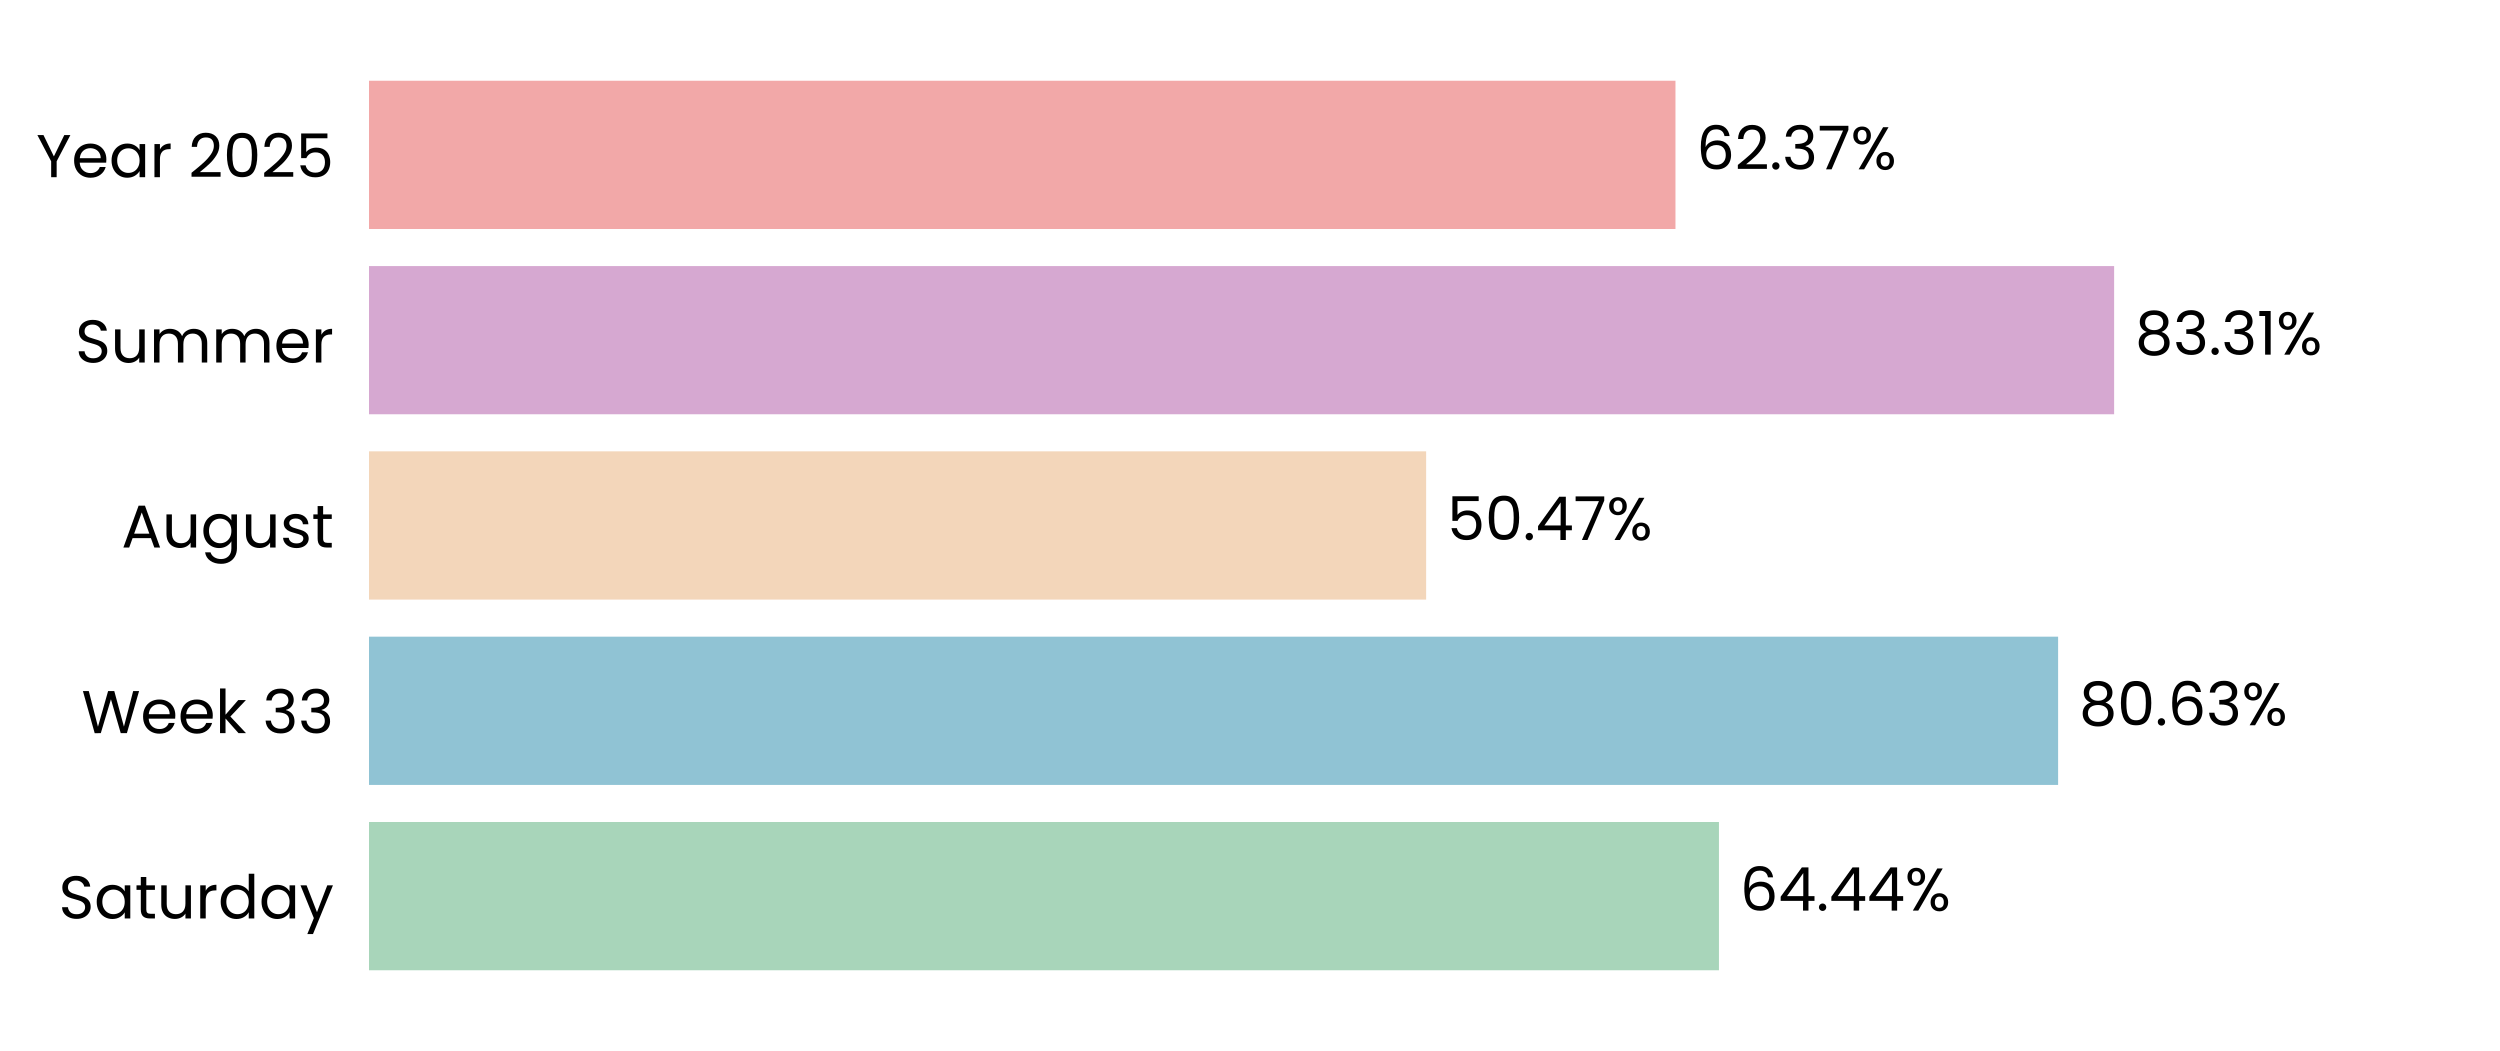
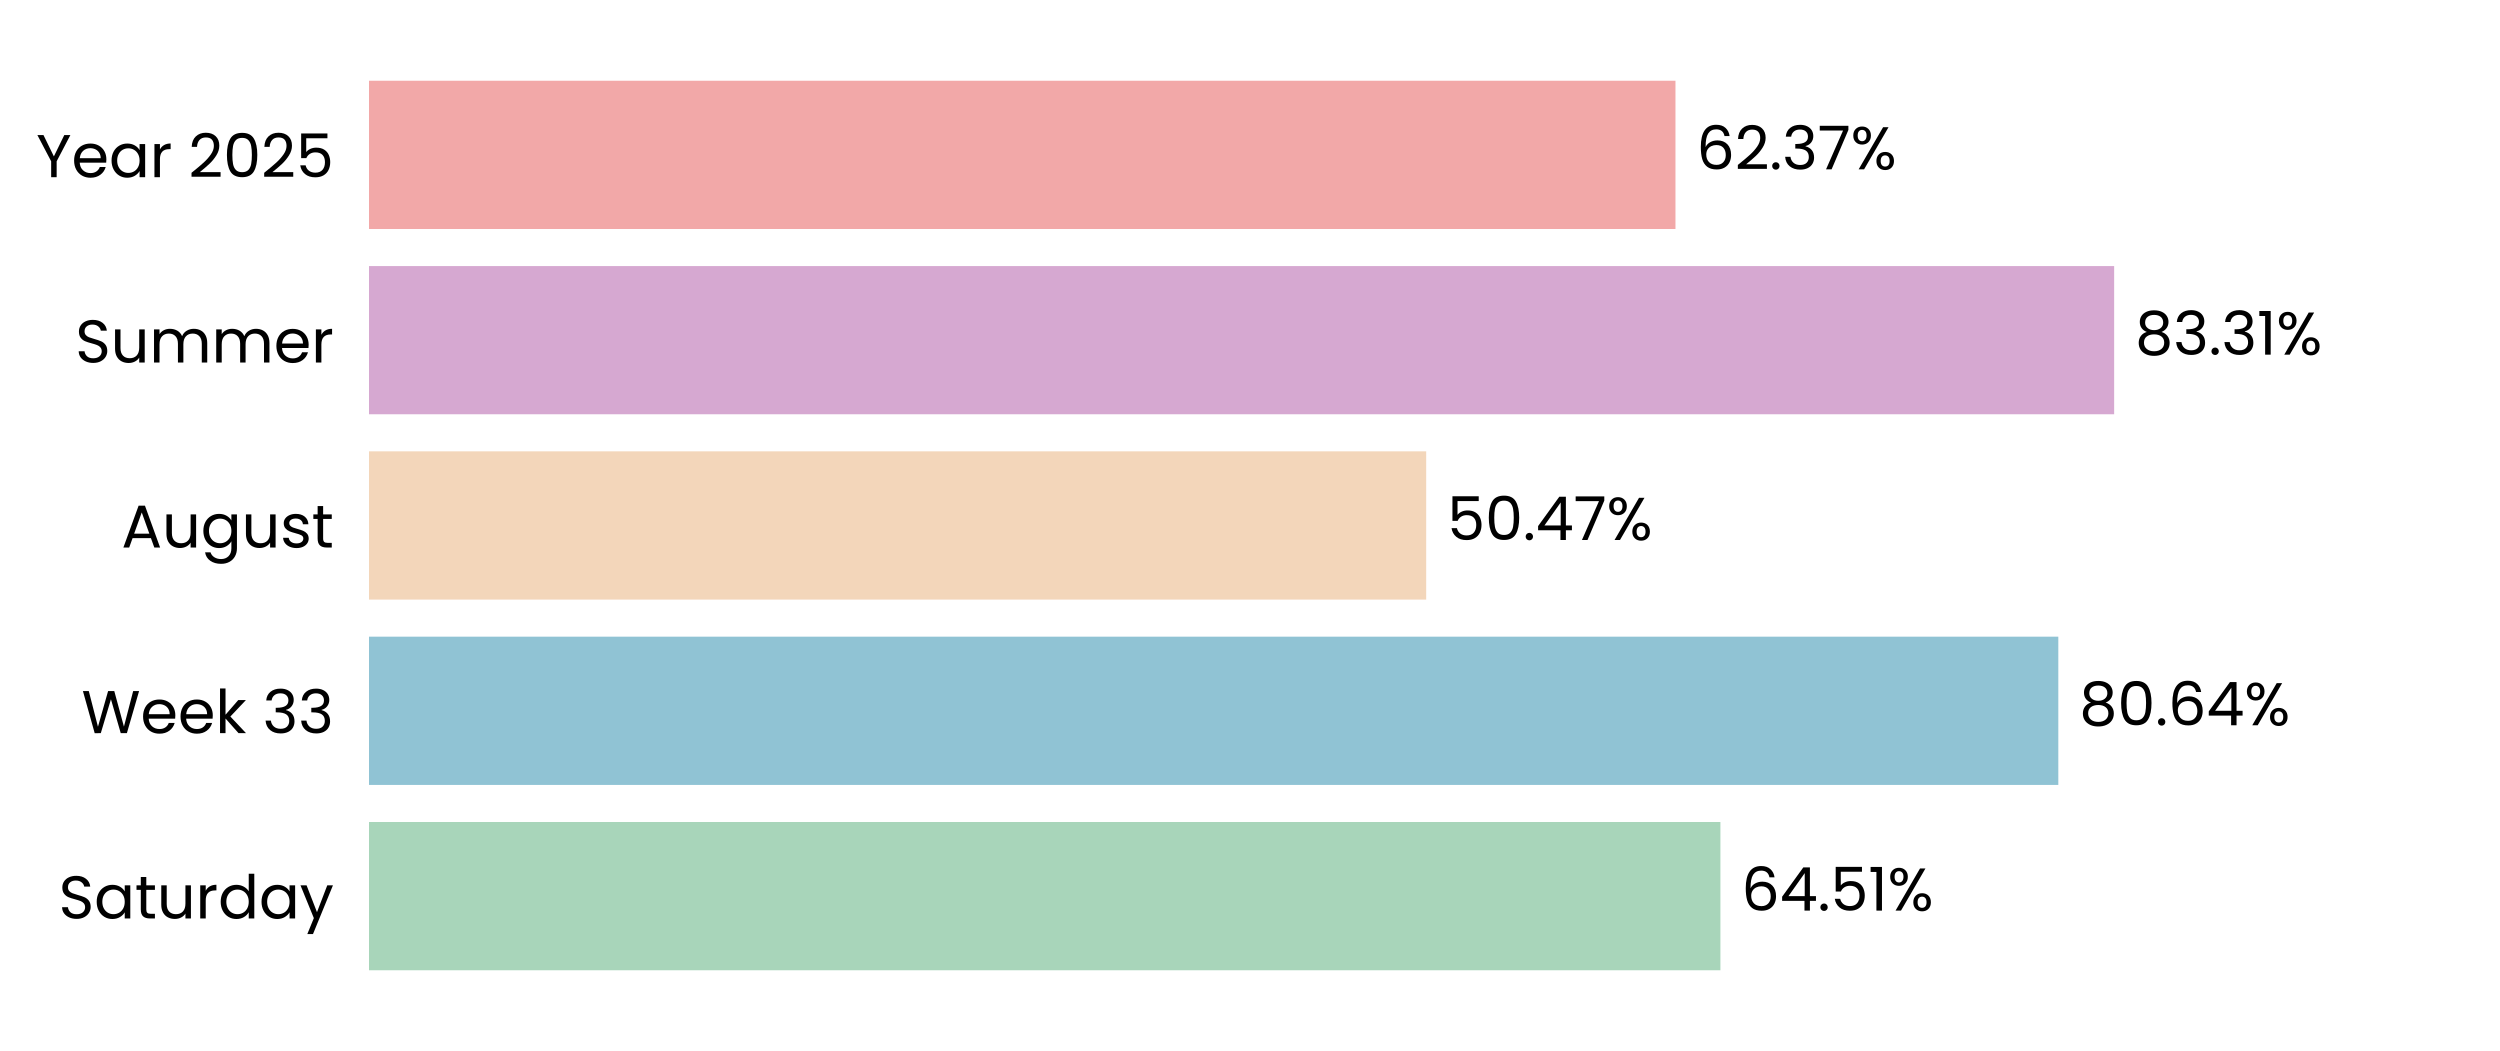
<svg xmlns="http://www.w3.org/2000/svg" xmlns:xlink="http://www.w3.org/1999/xlink" width="496.691pt" height="208.8pt" viewBox="0 0 496.691 208.8" version="1.1">
  <defs>
    <style type="text/css">*{stroke-linejoin: round; stroke-linecap: butt}</style>
  </defs>
  <g id="figure_1">
    <g id="patch_1">
      <path d="M 0 208.8  L 496.691 208.8  L 496.691 0  L 0 0  L 0 208.8  z " style="fill: none" />
    </g>
    <g id="axes_1">
      <g id="patch_2">
        <path d="M 73.311 201.6  L 489.491 201.6  L 489.491 7.2  L 73.311 7.2  L 73.311 201.6  z " style="fill: none" />
      </g>
      <g id="patch_3">
-         <path d="M 73.311 192.764  L 341.516 192.764  L 341.516 163.309  L 73.311 163.309  z " clip-path="url(#pf78975c78c)" style="fill: #a8d5ba" />
+         <path d="M 73.311 192.764  L 341.805 192.764  L 341.805 163.309  L 73.311 163.309  z " clip-path="url(#p75a6237a88)" style="fill: #a8d5ba" />
      </g>
      <g id="patch_4">
-         <path d="M 73.311 155.945  L 408.898 155.945  L 408.898 126.491  L 73.311 126.491  z " clip-path="url(#pf78975c78c)" style="fill: #90c3d4" />
+         <path d="M 73.311 155.945  L 408.939 155.945  L 408.939 126.491  L 73.311 126.491  z " clip-path="url(#p75a6237a88)" style="fill: #90c3d4" />
      </g>
      <g id="patch_5">
-         <path d="M 73.311 119.127  L 283.34 119.127  L 283.34 89.673  L 73.311 89.673  z " clip-path="url(#pf78975c78c)" style="fill: #f3d6ba" />
+         <path d="M 73.311 119.127  L 283.35 119.127  L 283.35 89.673  L 73.311 89.673  z " clip-path="url(#p75a6237a88)" style="fill: #f3d6ba" />
      </g>
      <g id="patch_6">
-         <path d="M 73.311 82.309  L 420.027 82.309  L 420.027 52.855  L 73.311 52.855  z " clip-path="url(#pf78975c78c)" style="fill: #d6a8d1" />
+         <path d="M 73.311 82.309  L 420.031 82.309  L 420.031 52.855  L 73.311 52.855  z " clip-path="url(#p75a6237a88)" style="fill: #d6a8d1" />
      </g>
      <g id="patch_7">
-         <path d="M 73.311 45.491  L 332.876 45.491  L 332.876 16.036  L 73.311 16.036  z " clip-path="url(#pf78975c78c)" style="fill: #f2a8a8" />
+         <path d="M 73.311 45.491  L 332.877 45.491  L 332.877 16.036  L 73.311 16.036  z " clip-path="url(#p75a6237a88)" style="fill: #f2a8a8" />
      </g>
      <g id="matplotlib.axis_1">
        <g id="ytick_1">
          <g id="text_1">
            <g transform="translate(11.65312 182.4764) scale(0.12 -0.12)">
              <defs>
                <path id="Poppins-Regular-53" d="M 1907 -45  Q 1466 -45 1117 112  Q 768 269 569 547  Q 371 826 365 1190  L 986 1190  Q 1018 877 1245 662  Q 1472 448 1907 448  Q 2323 448 2563 656  Q 2803 864 2803 1190  Q 2803 1446 2662 1606  Q 2522 1766 2310 1849  Q 2099 1933 1741 2029  Q 1299 2144 1033 2259  Q 768 2374 579 2620  Q 390 2867 390 3283  Q 390 3648 576 3929  Q 762 4211 1098 4364  Q 1434 4518 1869 4518  Q 2496 4518 2896 4204  Q 3296 3891 3347 3373  L 2707 3373  Q 2675 3629 2438 3824  Q 2202 4019 1811 4019  Q 1446 4019 1216 3830  Q 986 3642 986 3302  Q 986 3059 1123 2905  Q 1261 2752 1462 2672  Q 1664 2592 2029 2490  Q 2470 2368 2739 2249  Q 3008 2131 3200 1884  Q 3392 1638 3392 1216  Q 3392 890 3219 602  Q 3046 314 2707 134  Q 2368 -45 1907 -45  z " transform="scale(0.015625)" />
                <path id="Poppins-Regular-61" d="M 275 1766  Q 275 2304 492 2710  Q 710 3117 1091 3341  Q 1472 3565 1939 3565  Q 2400 3565 2739 3366  Q 3078 3168 3245 2867  L 3245 3507  L 3834 3507  L 3834 0  L 3245 0  L 3245 653  Q 3072 346 2729 144  Q 2387 -58 1933 -58  Q 1466 -58 1088 172  Q 710 403 492 819  Q 275 1235 275 1766  z M 3245 1760  Q 3245 2157 3085 2451  Q 2925 2746 2653 2902  Q 2381 3059 2054 3059  Q 1728 3059 1459 2905  Q 1190 2752 1030 2457  Q 870 2163 870 1766  Q 870 1363 1030 1065  Q 1190 768 1459 611  Q 1728 454 2054 454  Q 2381 454 2653 611  Q 2925 768 3085 1065  Q 3245 1363 3245 1760  z " transform="scale(0.015625)" />
                <path id="Poppins-Regular-74" d="M 1203 3027  L 1203 960  Q 1203 704 1312 598  Q 1421 493 1690 493  L 2118 493  L 2118 0  L 1594 0  Q 1107 0 864 224  Q 621 448 621 960  L 621 3027  L 166 3027  L 166 3507  L 621 3507  L 621 4390  L 1203 4390  L 1203 3507  L 2118 3507  L 2118 3027  L 1203 3027  z " transform="scale(0.015625)" />
                <path id="Poppins-Regular-75" d="M 3603 3507  L 3603 0  L 3021 0  L 3021 518  Q 2854 250 2556 99  Q 2259 -51 1901 -51  Q 1491 -51 1164 118  Q 838 288 649 627  Q 461 966 461 1453  L 461 3507  L 1037 3507  L 1037 1530  Q 1037 1011 1299 732  Q 1562 454 2016 454  Q 2483 454 2752 742  Q 3021 1030 3021 1581  L 3021 3507  L 3603 3507  z " transform="scale(0.015625)" />
                <path id="Poppins-Regular-72" d="M 1075 2938  Q 1229 3238 1513 3404  Q 1798 3571 2208 3571  L 2208 2970  L 2054 2970  Q 1075 2970 1075 1907  L 1075 0  L 493 0  L 493 3507  L 1075 3507  L 1075 2938  z " transform="scale(0.015625)" />
                <path id="Poppins-Regular-64" d="M 275 1766  Q 275 2304 492 2710  Q 710 3117 1091 3341  Q 1472 3565 1946 3565  Q 2355 3565 2707 3376  Q 3059 3187 3245 2880  L 3245 4736  L 3834 4736  L 3834 0  L 3245 0  L 3245 659  Q 3072 346 2733 144  Q 2394 -58 1939 -58  Q 1472 -58 1091 172  Q 710 403 492 819  Q 275 1235 275 1766  z M 3245 1760  Q 3245 2157 3085 2451  Q 2925 2746 2653 2902  Q 2381 3059 2054 3059  Q 1728 3059 1459 2905  Q 1190 2752 1030 2457  Q 870 2163 870 1766  Q 870 1363 1030 1065  Q 1190 768 1459 611  Q 1728 454 2054 454  Q 2381 454 2653 611  Q 2925 768 3085 1065  Q 3245 1363 3245 1760  z " transform="scale(0.015625)" />
                <path id="Poppins-Regular-79" d="M 3514 3507  L 1402 -1651  L 800 -1651  L 1491 38  L 77 3507  L 723 3507  L 1824 666  L 2912 3507  L 3514 3507  z " transform="scale(0.015625)" />
              </defs>
              <use xlink:href="#Poppins-Regular-53" />
              <use xlink:href="#Poppins-Regular-61" transform="translate(58.7 0)" />
              <use xlink:href="#Poppins-Regular-74" transform="translate(126.3 0)" />
              <use xlink:href="#Poppins-Regular-75" transform="translate(162.7 0)" />
              <use xlink:href="#Poppins-Regular-72" transform="translate(226.7 0)" />
              <use xlink:href="#Poppins-Regular-64" transform="translate(264 0)" />
              <use xlink:href="#Poppins-Regular-61" transform="translate(331.5999 0)" />
              <use xlink:href="#Poppins-Regular-79" transform="translate(399.1999 0)" />
            </g>
          </g>
        </g>
        <g id="ytick_2">
          <g id="text_2">
            <g transform="translate(16.19813 145.6582) scale(0.12 -0.12)">
              <defs>
                <path id="Poppins-Regular-57" d="M 6099 4461  L 4806 0  L 4154 0  L 3117 3590  L 2042 0  L 1395 -6  L 147 4461  L 768 4461  L 1741 678  L 2816 4461  L 3469 4461  L 4493 691  L 5472 4461  L 6099 4461  z " transform="scale(0.015625)" />
                <path id="Poppins-Regular-65" d="M 3693 1888  Q 3693 1722 3674 1536  L 870 1536  Q 902 1018 1225 726  Q 1549 435 2010 435  Q 2387 435 2640 611  Q 2893 787 2995 1082  L 3622 1082  Q 3482 576 3059 259  Q 2637 -58 2010 -58  Q 1510 -58 1116 166  Q 723 390 499 803  Q 275 1216 275 1760  Q 275 2304 492 2713  Q 710 3123 1104 3344  Q 1498 3565 2010 3565  Q 2509 3565 2893 3347  Q 3277 3130 3485 2749  Q 3693 2368 3693 1888  z M 3091 2010  Q 3091 2342 2944 2582  Q 2797 2822 2544 2947  Q 2291 3072 1984 3072  Q 1542 3072 1232 2790  Q 922 2509 877 2010  L 3091 2010  z " transform="scale(0.015625)" />
                <path id="Poppins-Regular-6b" d="M 2451 0  L 1075 1549  L 1075 0  L 493 0  L 493 4736  L 1075 4736  L 1075 1952  L 2426 3507  L 3238 3507  L 1587 1760  L 3245 0  L 2451 0  z " transform="scale(0.015625)" />
                <path id="Poppins-Regular-20" transform="scale(0.015625)" />
                <path id="Poppins-Regular-33" d="M 384 3462  Q 429 4051 838 4384  Q 1248 4717 1901 4717  Q 2336 4717 2653 4560  Q 2970 4403 3133 4134  Q 3296 3866 3296 3526  Q 3296 3130 3069 2842  Q 2842 2554 2477 2470  L 2477 2438  Q 2893 2336 3136 2035  Q 3379 1734 3379 1248  Q 3379 883 3212 592  Q 3046 301 2713 134  Q 2381 -32 1914 -32  Q 1235 -32 800 323  Q 365 678 314 1331  L 877 1331  Q 922 947 1190 704  Q 1459 461 1907 461  Q 2355 461 2588 694  Q 2822 928 2822 1299  Q 2822 1779 2502 1990  Q 2182 2202 1536 2202  L 1389 2202  L 1389 2688  L 1542 2688  Q 2131 2694 2432 2883  Q 2733 3072 2733 3469  Q 2733 3808 2512 4013  Q 2291 4218 1882 4218  Q 1485 4218 1241 4013  Q 998 3808 954 3462  L 384 3462  z " transform="scale(0.015625)" />
              </defs>
              <use xlink:href="#Poppins-Regular-57" />
              <use xlink:href="#Poppins-Regular-65" transform="translate(97.59999 0)" />
              <use xlink:href="#Poppins-Regular-65" transform="translate(159.6 0)" />
              <use xlink:href="#Poppins-Regular-6b" transform="translate(221.6 0)" />
              <use xlink:href="#Poppins-Regular-20" transform="translate(273.0999 0)" />
              <use xlink:href="#Poppins-Regular-33" transform="translate(299.7999 0)" />
              <use xlink:href="#Poppins-Regular-33" transform="translate(358.6999 0)" />
            </g>
          </g>
        </g>
        <g id="ytick_3">
          <g id="text_3">
            <g transform="translate(24.11812 108.78) scale(0.12 -0.12)">
              <defs>
                <path id="Poppins-Regular-41" d="M 3130 992  L 1184 992  L 826 0  L 211 0  L 1824 4435  L 2496 4435  L 4102 0  L 3488 0  L 3130 992  z M 2963 1466  L 2157 3718  L 1350 1466  L 2963 1466  z " transform="scale(0.015625)" />
                <path id="Poppins-Regular-67" d="M 1939 3565  Q 2394 3565 2736 3366  Q 3078 3168 3245 2867  L 3245 3507  L 3834 3507  L 3834 -77  Q 3834 -557 3629 -931  Q 3424 -1306 3043 -1517  Q 2662 -1728 2157 -1728  Q 1466 -1728 1005 -1401  Q 544 -1075 461 -512  L 1037 -512  Q 1133 -832 1433 -1027  Q 1734 -1222 2157 -1222  Q 2637 -1222 2941 -921  Q 3245 -621 3245 -77  L 3245 659  Q 3072 352 2733 147  Q 2394 -58 1939 -58  Q 1472 -58 1091 172  Q 710 403 492 819  Q 275 1235 275 1766  Q 275 2304 492 2710  Q 710 3117 1091 3341  Q 1472 3565 1939 3565  z M 3245 1760  Q 3245 2157 3085 2451  Q 2925 2746 2653 2902  Q 2381 3059 2054 3059  Q 1728 3059 1459 2905  Q 1190 2752 1030 2457  Q 870 2163 870 1766  Q 870 1363 1030 1065  Q 1190 768 1459 611  Q 1728 454 2054 454  Q 2381 454 2653 611  Q 2925 768 3085 1065  Q 3245 1363 3245 1760  z " transform="scale(0.015625)" />
                <path id="Poppins-Regular-73" d="M 1734 -58  Q 1331 -58 1011 80  Q 691 218 505 464  Q 320 710 301 1030  L 902 1030  Q 928 768 1149 601  Q 1370 435 1728 435  Q 2061 435 2253 582  Q 2445 730 2445 954  Q 2445 1184 2240 1296  Q 2035 1408 1606 1517  Q 1216 1619 969 1724  Q 723 1830 547 2038  Q 371 2246 371 2586  Q 371 2854 531 3078  Q 691 3302 985 3433  Q 1280 3565 1658 3565  Q 2240 3565 2598 3270  Q 2957 2976 2982 2464  L 2400 2464  Q 2381 2739 2179 2905  Q 1978 3072 1638 3072  Q 1325 3072 1139 2937  Q 954 2803 954 2586  Q 954 2413 1066 2301  Q 1178 2189 1347 2121  Q 1517 2054 1818 1971  Q 2195 1869 2432 1769  Q 2669 1670 2838 1472  Q 3008 1274 3014 954  Q 3014 666 2854 435  Q 2694 205 2403 73  Q 2112 -58 1734 -58  z " transform="scale(0.015625)" />
              </defs>
              <use xlink:href="#Poppins-Regular-41" />
              <use xlink:href="#Poppins-Regular-75" transform="translate(67.39999 0)" />
              <use xlink:href="#Poppins-Regular-67" transform="translate(131.4 0)" />
              <use xlink:href="#Poppins-Regular-75" transform="translate(199 0)" />
              <use xlink:href="#Poppins-Regular-73" transform="translate(263 0)" />
              <use xlink:href="#Poppins-Regular-74" transform="translate(315.2 0)" />
            </g>
          </g>
        </g>
        <g id="ytick_4">
          <g id="text_4">
            <g transform="translate(14.95125 72.02182) scale(0.12 -0.12)">
              <defs>
                <path id="Poppins-Regular-6d" d="M 4710 3571  Q 5120 3571 5440 3401  Q 5760 3232 5945 2893  Q 6131 2554 6131 2067  L 6131 0  L 5555 0  L 5555 1984  Q 5555 2509 5296 2787  Q 5037 3066 4595 3066  Q 4141 3066 3872 2774  Q 3603 2483 3603 1933  L 3603 0  L 3027 0  L 3027 1984  Q 3027 2509 2768 2787  Q 2509 3066 2067 3066  Q 1613 3066 1344 2774  Q 1075 2483 1075 1933  L 1075 0  L 493 0  L 493 3507  L 1075 3507  L 1075 3002  Q 1248 3277 1539 3424  Q 1830 3571 2182 3571  Q 2624 3571 2963 3372  Q 3302 3174 3469 2790  Q 3616 3162 3955 3366  Q 4294 3571 4710 3571  z " transform="scale(0.015625)" />
              </defs>
              <use xlink:href="#Poppins-Regular-53" />
              <use xlink:href="#Poppins-Regular-75" transform="translate(58.7 0)" />
              <use xlink:href="#Poppins-Regular-6d" transform="translate(122.7 0)" />
              <use xlink:href="#Poppins-Regular-6d" transform="translate(225.7 0)" />
              <use xlink:href="#Poppins-Regular-65" transform="translate(328.7 0)" />
              <use xlink:href="#Poppins-Regular-72" transform="translate(390.6999 0)" />
            </g>
          </g>
        </g>
        <g id="ytick_5">
          <g id="text_5">
            <g transform="translate(7.2 35.20364) scale(0.12 -0.12)">
              <defs>
                <path id="Poppins-Regular-59" d="M 3616 4461  L 2163 1683  L 2163 0  L 1581 0  L 1581 1683  L 122 4461  L 768 4461  L 1869 2202  L 2970 4461  L 3616 4461  z " transform="scale(0.015625)" />
                <path id="Poppins-Regular-32" d="M 326 467  Q 1139 1120 1600 1539  Q 2061 1958 2377 2416  Q 2694 2874 2694 3315  Q 2694 3731 2492 3971  Q 2291 4211 1843 4211  Q 1408 4211 1168 3939  Q 928 3667 909 3213  L 346 3213  Q 371 3930 780 4320  Q 1190 4710 1837 4710  Q 2496 4710 2883 4345  Q 3270 3981 3270 3341  Q 3270 2810 2953 2307  Q 2637 1805 2233 1424  Q 1830 1043 1203 538  L 3405 538  L 3405 51  L 326 51  L 326 467  z " transform="scale(0.015625)" />
                <path id="Poppins-Regular-30" d="M 397 2362  Q 397 3462 755 4080  Q 1114 4698 2010 4698  Q 2899 4698 3257 4080  Q 3616 3462 3616 2362  Q 3616 1242 3257 621  Q 2899 0 2010 0  Q 1114 0 755 621  Q 397 1242 397 2362  z M 3040 2362  Q 3040 2918 2966 3305  Q 2893 3693 2665 3929  Q 2438 4166 2010 4166  Q 1574 4166 1347 3929  Q 1120 3693 1046 3305  Q 973 2918 973 2362  Q 973 1786 1046 1395  Q 1120 1005 1347 768  Q 1574 531 2010 531  Q 2438 531 2665 768  Q 2893 1005 2966 1395  Q 3040 1786 3040 2362  z " transform="scale(0.015625)" />
                <path id="Poppins-Regular-35" d="M 3347 4122  L 1101 4122  L 1101 2662  Q 1248 2867 1536 2998  Q 1824 3130 2157 3130  Q 2688 3130 3021 2909  Q 3354 2688 3498 2339  Q 3642 1990 3642 1600  Q 3642 1139 3469 774  Q 3296 410 2941 198  Q 2586 -13 2061 -13  Q 1389 -13 973 332  Q 557 678 467 1254  L 1037 1254  Q 1120 890 1389 685  Q 1658 480 2067 480  Q 2573 480 2829 784  Q 3085 1088 3085 1587  Q 3085 2086 2829 2358  Q 2573 2630 2074 2630  Q 1734 2630 1481 2467  Q 1229 2304 1114 2022  L 563 2022  L 563 4634  L 3347 4634  L 3347 4122  z " transform="scale(0.015625)" />
              </defs>
              <use xlink:href="#Poppins-Regular-59" />
              <use xlink:href="#Poppins-Regular-65" transform="translate(58.39999 0)" />
              <use xlink:href="#Poppins-Regular-61" transform="translate(120.4 0)" />
              <use xlink:href="#Poppins-Regular-72" transform="translate(188 0)" />
              <use xlink:href="#Poppins-Regular-20" transform="translate(225.3 0)" />
              <use xlink:href="#Poppins-Regular-32" transform="translate(252 0)" />
              <use xlink:href="#Poppins-Regular-30" transform="translate(309.4999 0)" />
              <use xlink:href="#Poppins-Regular-32" transform="translate(372.2999 0)" />
              <use xlink:href="#Poppins-Regular-35" transform="translate(429.7999 0)" />
            </g>
          </g>
        </g>
      </g>
      <g id="text_6">
-         <g transform="translate(345.6779 180.9164) scale(0.12 -0.12)">
+         <g transform="translate(345.967 180.9164) scale(0.12 -0.12)">
          <defs>
            <path id="Poppins-Regular-36" d="M 2976 3526  Q 2835 4237 2099 4237  Q 1530 4237 1248 3798  Q 966 3360 973 2355  Q 1120 2688 1462 2877  Q 1805 3066 2227 3066  Q 2886 3066 3280 2656  Q 3674 2246 3674 1523  Q 3674 1088 3504 742  Q 3334 397 2992 192  Q 2650 -13 2163 -13  Q 1504 -13 1133 281  Q 762 576 614 1094  Q 467 1613 467 2374  Q 467 4723 2106 4723  Q 2733 4723 3091 4384  Q 3450 4045 3514 3526  L 2976 3526  z M 2106 2573  Q 1830 2573 1587 2461  Q 1344 2349 1193 2121  Q 1043 1894 1043 1568  Q 1043 1082 1324 778  Q 1606 474 2131 474  Q 2579 474 2844 752  Q 3110 1030 3110 1504  Q 3110 2003 2854 2288  Q 2598 2573 2106 2573  z " transform="scale(0.015625)" />
            <path id="Poppins-Regular-34" d="M 256 1030  L 256 1472  L 2502 4582  L 3200 4582  L 3200 1536  L 3840 1536  L 3840 1030  L 3200 1030  L 3200 0  L 2624 0  L 2624 1030  L 256 1030  z M 2650 3974  L 928 1536  L 2650 1536  L 2650 3974  z " transform="scale(0.015625)" />
            <path id="Poppins-Regular-2e" d="M 678 -38  Q 512 -38 397 77  Q 282 192 282 358  Q 282 525 397 640  Q 512 755 678 755  Q 838 755 950 640  Q 1062 525 1062 358  Q 1062 192 950 77  Q 838 -38 678 -38  z " transform="scale(0.015625)" />
+             <path id="Poppins-Regular-31" d="M 243 4096  L 243 4627  L 1446 4627  L 1446 0  L 858 0  L 858 4096  L 243 4096  z " transform="scale(0.015625)" />
            <path id="Poppins-Regular-25" d="M 269 3584  Q 269 4019 531 4278  Q 794 4538 1203 4538  Q 1613 4538 1875 4278  Q 2138 4019 2138 3584  Q 2138 3142 1875 2883  Q 1613 2624 1203 2624  Q 794 2624 531 2883  Q 269 3142 269 3584  z M 4006 4467  L 1414 0  L 838 0  L 3430 4467  L 4006 4467  z M 1203 4179  Q 986 4179 861 4028  Q 736 3878 736 3584  Q 736 3290 861 3136  Q 986 2982 1203 2982  Q 1421 2982 1549 3139  Q 1677 3296 1677 3584  Q 1677 3878 1549 4028  Q 1421 4179 1203 4179  z M 2720 883  Q 2720 1325 2982 1584  Q 3245 1843 3654 1843  Q 4064 1843 4323 1584  Q 4582 1325 4582 883  Q 4582 448 4323 185  Q 4064 -77 3654 -77  Q 3245 -77 2982 182  Q 2720 442 2720 883  z M 3648 1478  Q 3430 1478 3302 1328  Q 3174 1178 3174 883  Q 3174 595 3302 444  Q 3430 294 3648 294  Q 3866 294 3994 444  Q 4122 595 4122 883  Q 4122 1178 3994 1328  Q 3866 1478 3648 1478  z " transform="scale(0.015625)" />
          </defs>
          <use xlink:href="#Poppins-Regular-36" />
          <use xlink:href="#Poppins-Regular-34" transform="translate(63.49999 0)" />
          <use xlink:href="#Poppins-Regular-2e" transform="translate(126.4 0)" />
-           <use xlink:href="#Poppins-Regular-34" transform="translate(147.4 0)" />
-           <use xlink:href="#Poppins-Regular-34" transform="translate(210.3 0)" />
-           <use xlink:href="#Poppins-Regular-25" transform="translate(273.2 0)" />
+           <use xlink:href="#Poppins-Regular-35" transform="translate(147.4 0)" />
+           <use xlink:href="#Poppins-Regular-31" transform="translate(210.2 0)" />
+           <use xlink:href="#Poppins-Regular-25" transform="translate(242.1999 0)" />
        </g>
      </g>
      <g id="text_7">
-         <g transform="translate(413.0595 144.0982) scale(0.12 -0.12)">
+         <g transform="translate(413.1008 144.0982) scale(0.12 -0.12)">
          <defs>
            <path id="Poppins-Regular-38" d="M 1242 2406  Q 883 2547 691 2816  Q 499 3085 499 3469  Q 499 3814 672 4092  Q 845 4371 1187 4534  Q 1530 4698 2016 4698  Q 2502 4698 2844 4534  Q 3187 4371 3363 4092  Q 3539 3814 3539 3469  Q 3539 3098 3340 2819  Q 3142 2541 2797 2406  Q 3194 2285 3427 1981  Q 3661 1677 3661 1248  Q 3661 832 3456 521  Q 3251 211 2876 41  Q 2502 -128 2016 -128  Q 1530 -128 1162 41  Q 794 211 589 521  Q 384 832 384 1248  Q 384 1677 614 1984  Q 845 2291 1242 2406  z M 2976 3398  Q 2976 3789 2720 4000  Q 2464 4211 2016 4211  Q 1574 4211 1318 4000  Q 1062 3789 1062 3392  Q 1062 3034 1328 2816  Q 1594 2598 2016 2598  Q 2445 2598 2710 2819  Q 2976 3040 2976 3398  z M 2016 2150  Q 1542 2150 1241 1929  Q 941 1709 941 1267  Q 941 858 1232 608  Q 1523 358 2016 358  Q 2509 358 2797 608  Q 3085 858 3085 1267  Q 3085 1696 2790 1923  Q 2496 2150 2016 2150  z " transform="scale(0.015625)" />
          </defs>
          <use xlink:href="#Poppins-Regular-38" />
          <use xlink:href="#Poppins-Regular-30" transform="translate(63.09999 0)" />
          <use xlink:href="#Poppins-Regular-2e" transform="translate(125.9 0)" />
          <use xlink:href="#Poppins-Regular-36" transform="translate(146.9 0)" />
-           <use xlink:href="#Poppins-Regular-33" transform="translate(210.3999 0)" />
-           <use xlink:href="#Poppins-Regular-25" transform="translate(269.2999 0)" />
+           <use xlink:href="#Poppins-Regular-34" transform="translate(210.3999 0)" />
+           <use xlink:href="#Poppins-Regular-25" transform="translate(273.2999 0)" />
        </g>
      </g>
      <g id="text_8">
-         <g transform="translate(287.5022 107.28) scale(0.12 -0.12)">
+         <g transform="translate(287.5116 107.28) scale(0.12 -0.12)">
          <defs>
            <path id="Poppins-Regular-37" d="M 3245 4173  L 1466 0  L 877 0  L 2682 4115  L 211 4115  L 211 4614  L 3245 4614  L 3245 4173  z " transform="scale(0.015625)" />
          </defs>
          <use xlink:href="#Poppins-Regular-35" />
          <use xlink:href="#Poppins-Regular-30" transform="translate(62.79999 0)" />
          <use xlink:href="#Poppins-Regular-2e" transform="translate(125.6 0)" />
          <use xlink:href="#Poppins-Regular-34" transform="translate(146.6 0)" />
          <use xlink:href="#Poppins-Regular-37" transform="translate(209.5 0)" />
          <use xlink:href="#Poppins-Regular-25" transform="translate(264.0999 0)" />
        </g>
      </g>
      <g id="text_9">
-         <g transform="translate(424.1892 70.46182) scale(0.12 -0.12)">
-           <defs>
-             <path id="Poppins-Regular-31" d="M 243 4096  L 243 4627  L 1446 4627  L 1446 0  L 858 0  L 858 4096  L 243 4096  z " transform="scale(0.015625)" />
-           </defs>
+         <g transform="translate(424.1923 70.46182) scale(0.12 -0.12)">
          <use xlink:href="#Poppins-Regular-38" />
          <use xlink:href="#Poppins-Regular-33" transform="translate(63.09999 0)" />
          <use xlink:href="#Poppins-Regular-2e" transform="translate(122 0)" />
          <use xlink:href="#Poppins-Regular-33" transform="translate(143 0)" />
          <use xlink:href="#Poppins-Regular-31" transform="translate(201.9 0)" />
          <use xlink:href="#Poppins-Regular-25" transform="translate(233.8999 0)" />
        </g>
      </g>
      <g id="text_10">
-         <g transform="translate(337.0376 33.64364) scale(0.12 -0.12)">
+         <g transform="translate(337.0384 33.64364) scale(0.12 -0.12)">
          <use xlink:href="#Poppins-Regular-36" />
          <use xlink:href="#Poppins-Regular-32" transform="translate(63.49999 0)" />
          <use xlink:href="#Poppins-Regular-2e" transform="translate(121 0)" />
          <use xlink:href="#Poppins-Regular-33" transform="translate(142 0)" />
          <use xlink:href="#Poppins-Regular-37" transform="translate(200.8999 0)" />
          <use xlink:href="#Poppins-Regular-25" transform="translate(255.4999 0)" />
        </g>
      </g>
    </g>
  </g>
  <defs>
-     <clipPath id="pf78975c78c">
+     <clipPath id="p75a6237a88">
      <rect x="73.311" y="7.2" width="416.18" height="194.4" />
    </clipPath>
  </defs>
</svg>
